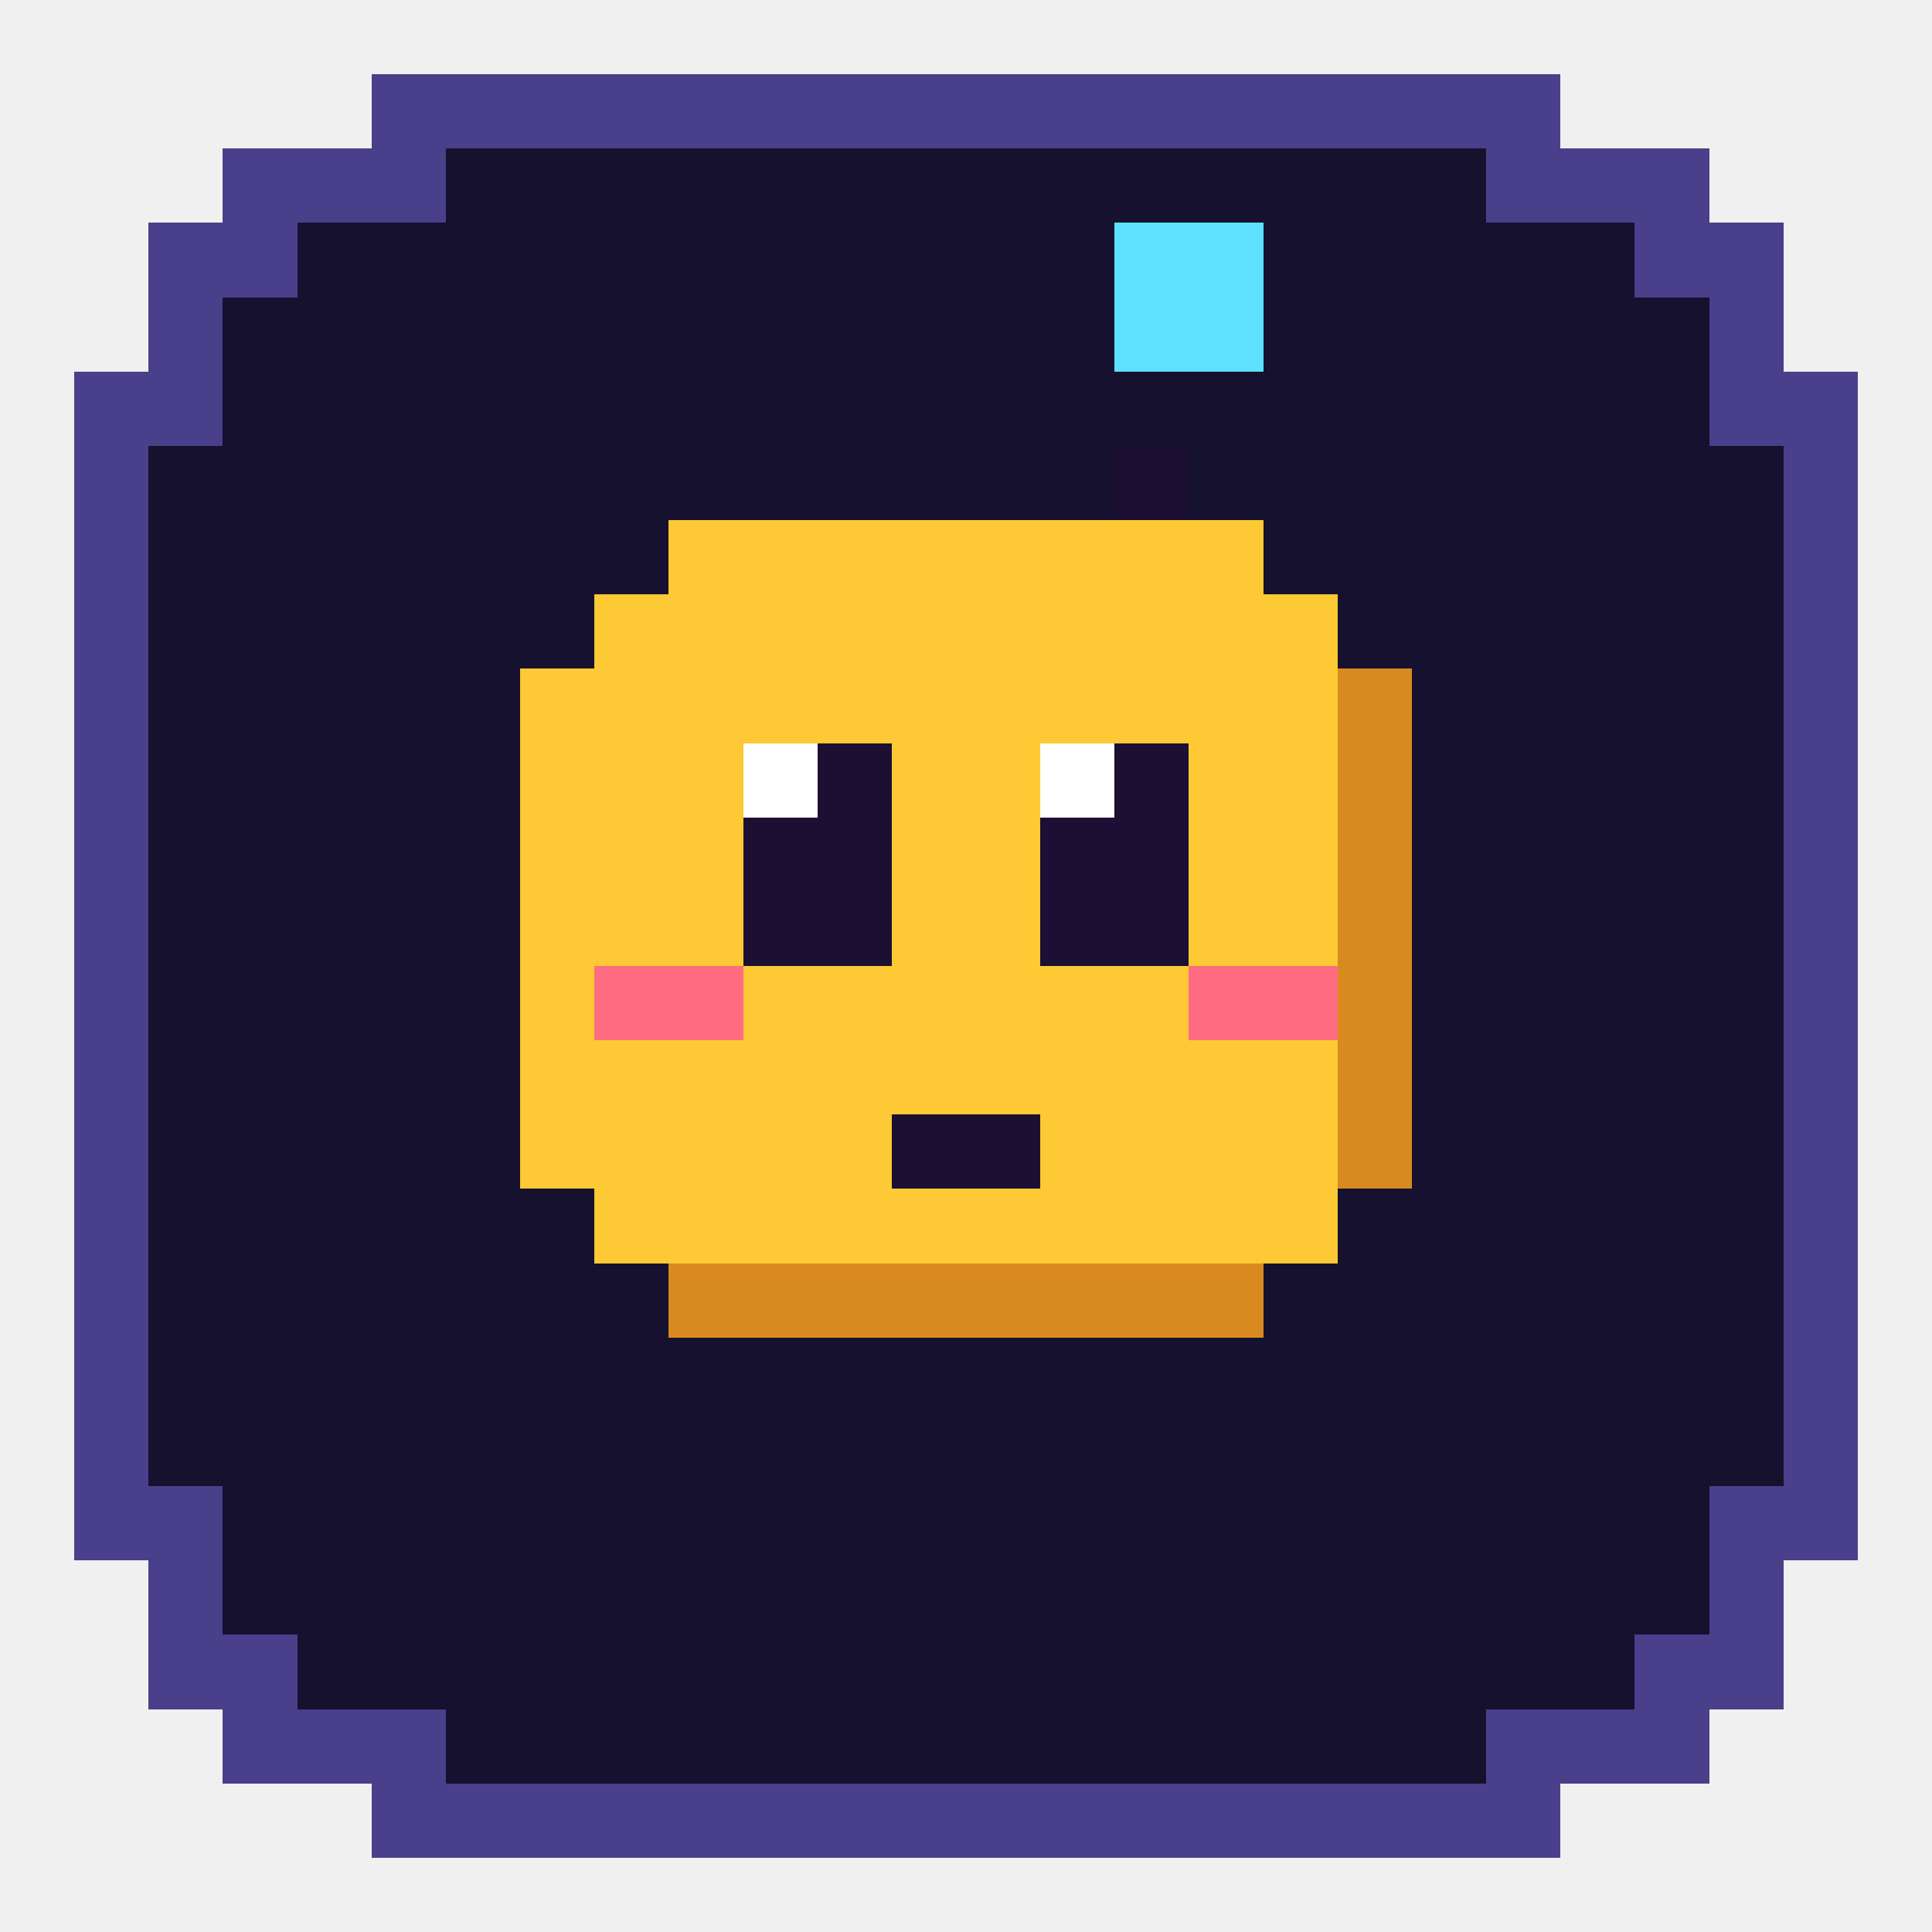
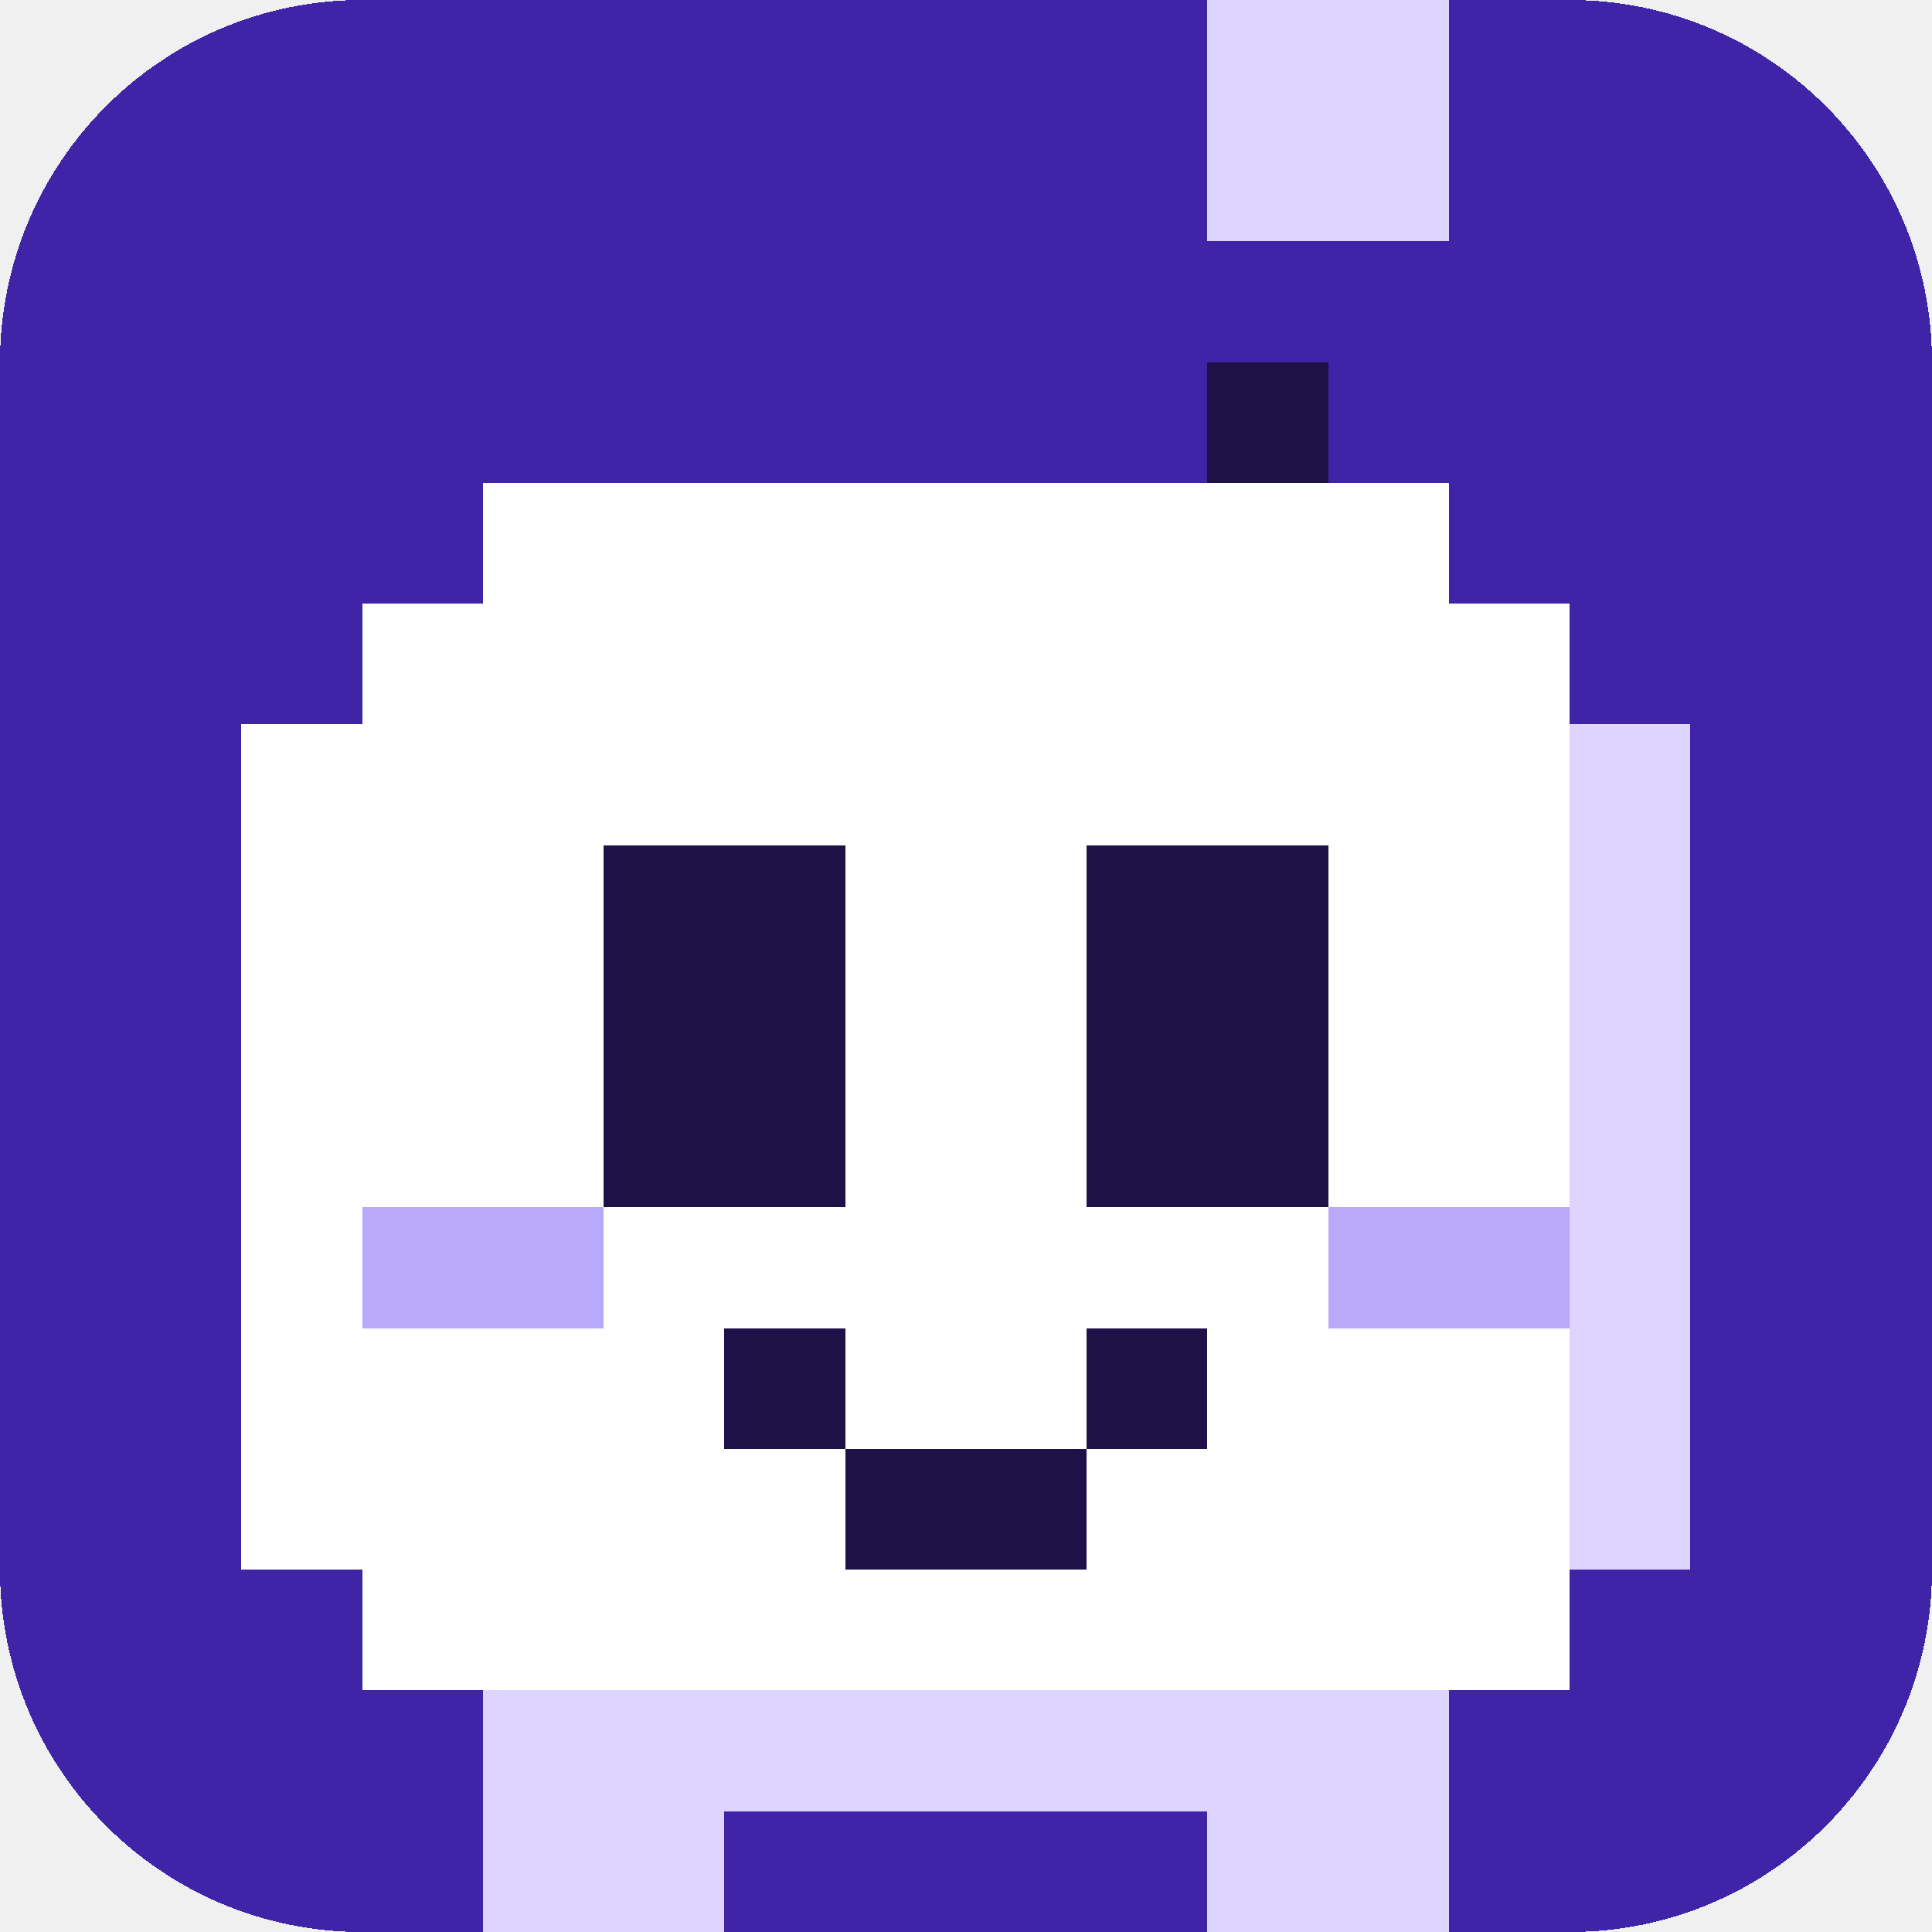
- <svg xmlns="http://www.w3.org/2000/svg" viewBox="0 0 26 26" shape-rendering="crispEdges">
-   <path fill="#4a3f8a" d="M5 1h16v1h2v1h1v2h1v16h-1v2h-1v1h-2v1H5v-1H3v-1H2v-2H1V5h1V3h1V2h2z" />
-   <path fill="#15112e" d="M6 2h14v1h2v1h1v2h1v14h-1v2h-1v1h-2v1H6v-1H4v-1H3v-2H2V6h1V4h1V3h2z" />
-   <rect x="15" y="3" width="2" height="2" fill="#5ce1ff" />
-   <rect x="15" y="6" width="1" height="1" fill="#1b1033" />
-   <rect x="9" y="7" width="8" height="1" fill="#fdc934" />
-   <rect x="8" y="8" width="10" height="1" fill="#fdc934" />
-   <rect x="7" y="9" width="12" height="7" fill="#fdc934" />
-   <rect x="8" y="16" width="10" height="1" fill="#fdc934" />
-   <rect x="9" y="17" width="8" height="1" fill="#d98a1f" />
-   <rect x="18" y="9" width="1" height="7" fill="#d98a1f" />
-   <rect x="10" y="10" width="2" height="3" fill="#1b1033" />
-   <rect x="14" y="10" width="2" height="3" fill="#1b1033" />
-   <rect x="10" y="10" width="1" height="1" fill="#fff" />
-   <rect x="14" y="10" width="1" height="1" fill="#fff" />
-   <rect x="8" y="13" width="2" height="1" fill="#ff6b81" />
-   <rect x="16" y="13" width="2" height="1" fill="#ff6b81" />
-   <rect x="12" y="15" width="2" height="1" fill="#1b1033" />
+ <svg xmlns="http://www.w3.org/2000/svg" viewBox="0 1 16 16" shape-rendering="crispEdges">
+   <rect x="0" y="1" width="16" height="16" rx="3" fill="#4024a8" />
+   <rect x="10" y="4" width="1" height="1" fill="#1d1147" />
+   <rect x="10" y="1" width="2" height="2" fill="#ddd5ff" />
+   <rect x="4" y="5" width="8" height="1" fill="#fff" />
+   <rect x="3" y="6" width="10" height="1" fill="#fff" />
+   <rect x="2" y="7" width="12" height="7" fill="#fff" />
+   <rect x="3" y="14" width="10" height="1" fill="#fff" />
+   <rect x="4" y="15" width="8" height="1" fill="#ddd5ff" />
+   <rect x="13" y="7" width="1" height="7" fill="#ddd5ff" />
+   <rect x="5" y="8" width="2" height="3" fill="#1d1147" />
+   <rect x="9" y="8" width="2" height="3" fill="#1d1147" />
+   <rect x="3" y="11" width="2" height="1" fill="#b8a9fb" />
+   <rect x="11" y="11" width="2" height="1" fill="#b8a9fb" />
+   <rect x="6" y="12" width="1" height="1" fill="#1d1147" />
+   <rect x="9" y="12" width="1" height="1" fill="#1d1147" />
+   <rect x="7" y="13" width="2" height="1" fill="#1d1147" />
+   <rect x="4" y="16" width="2" height="1" fill="#ddd5ff" />
+   <rect x="10" y="16" width="2" height="1" fill="#ddd5ff" />
</svg>
